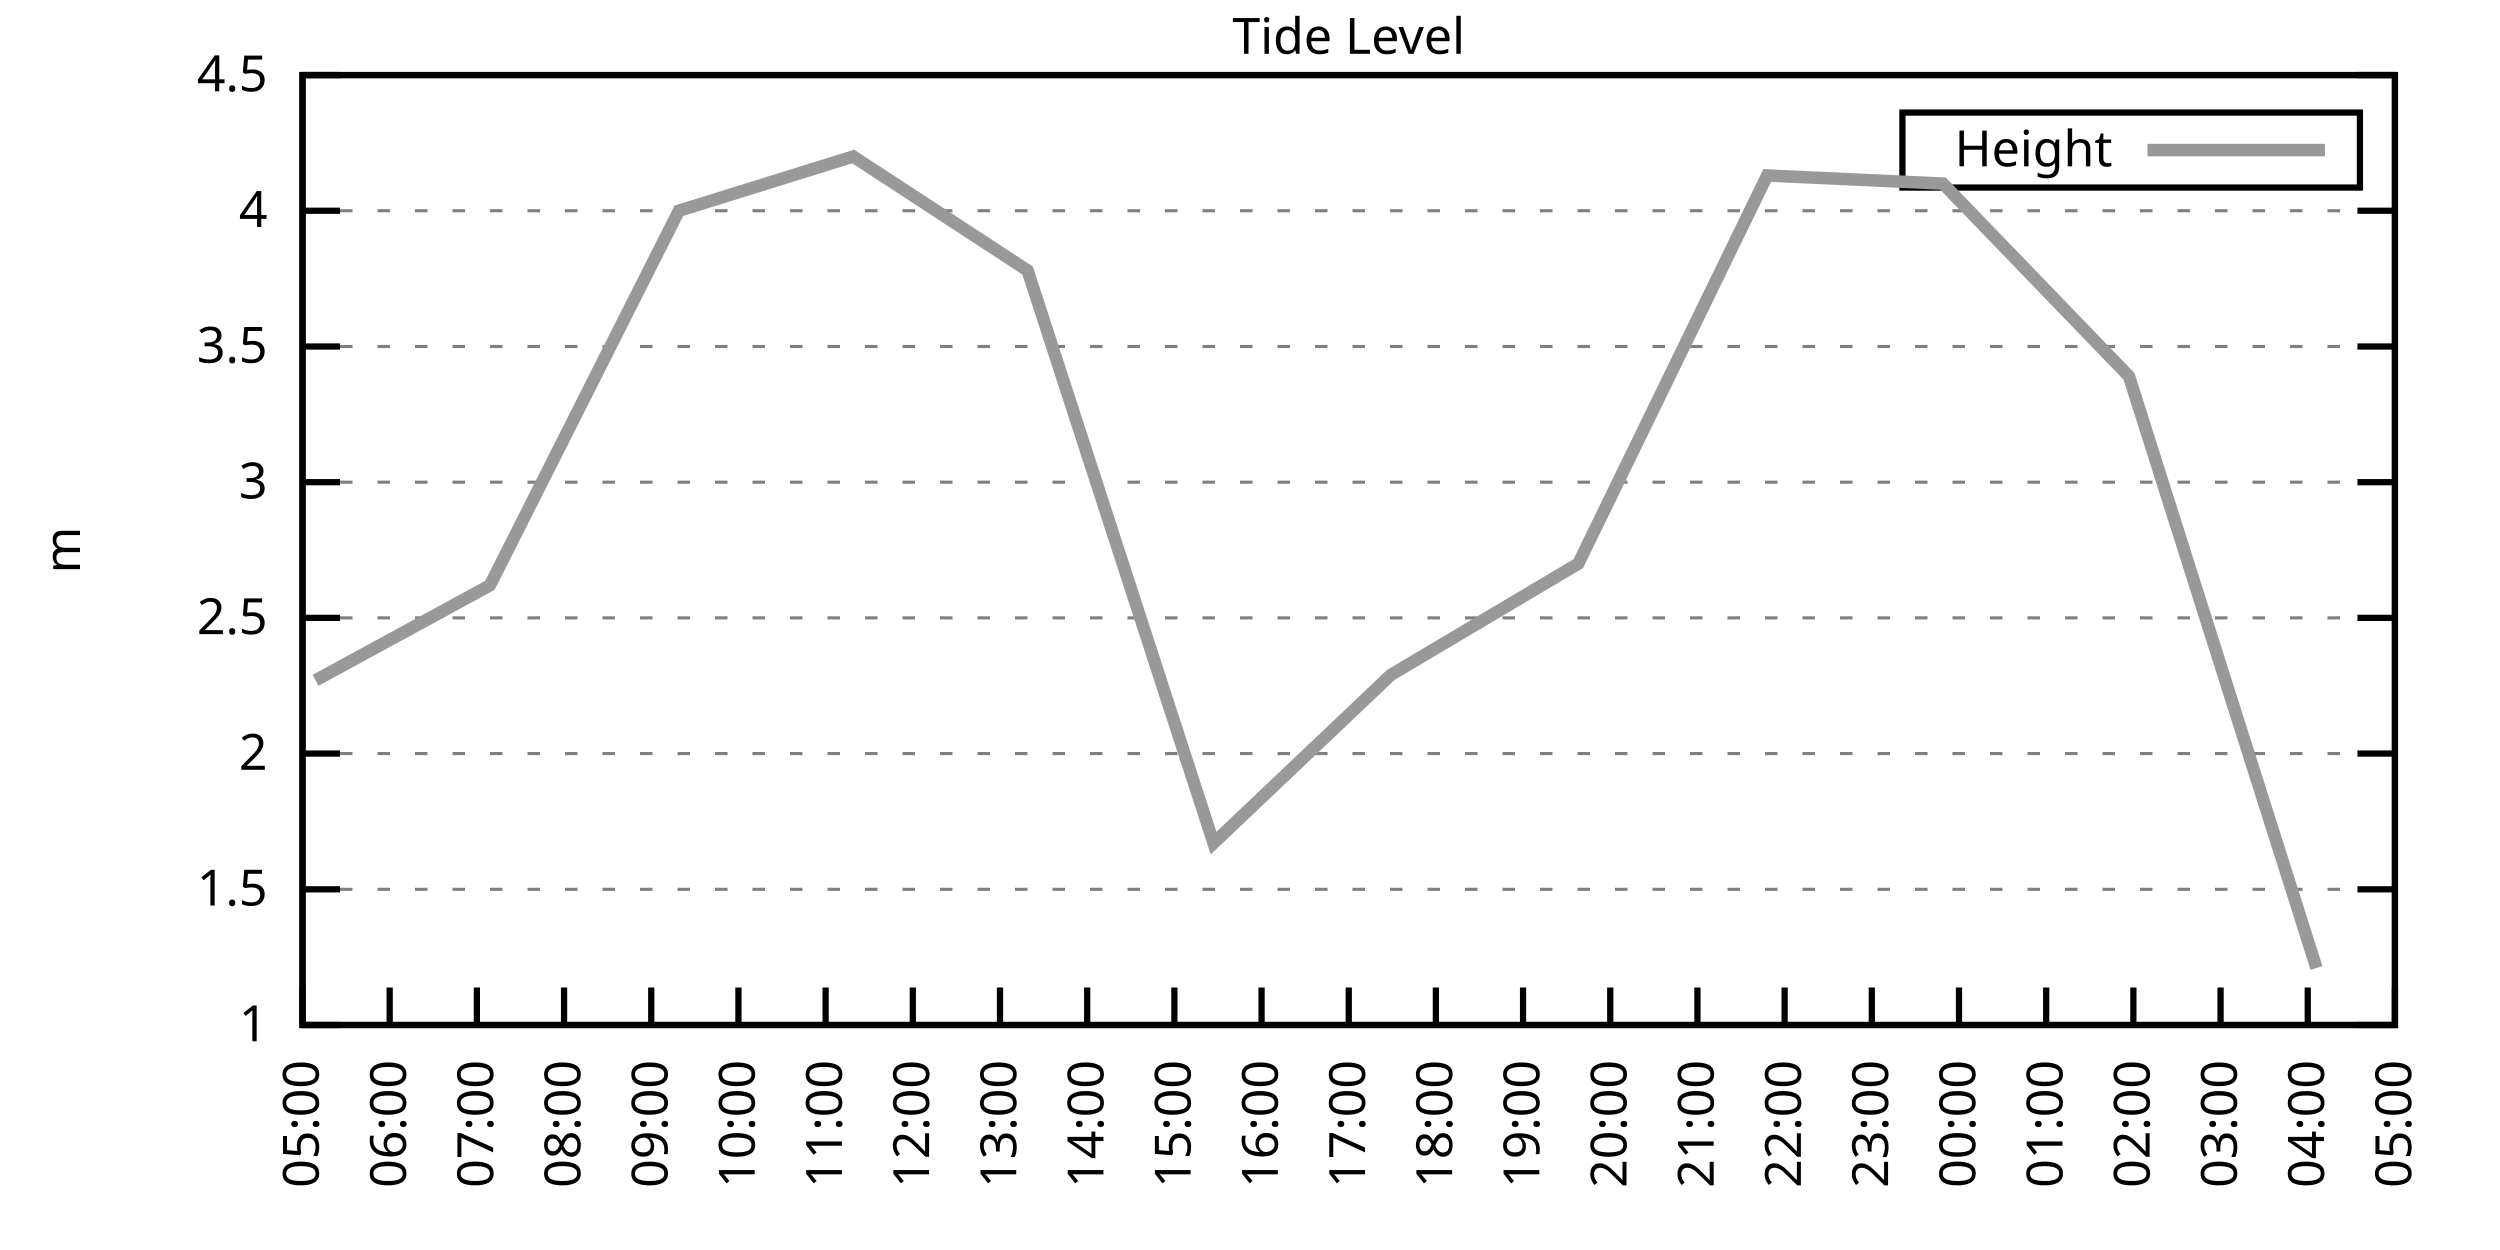
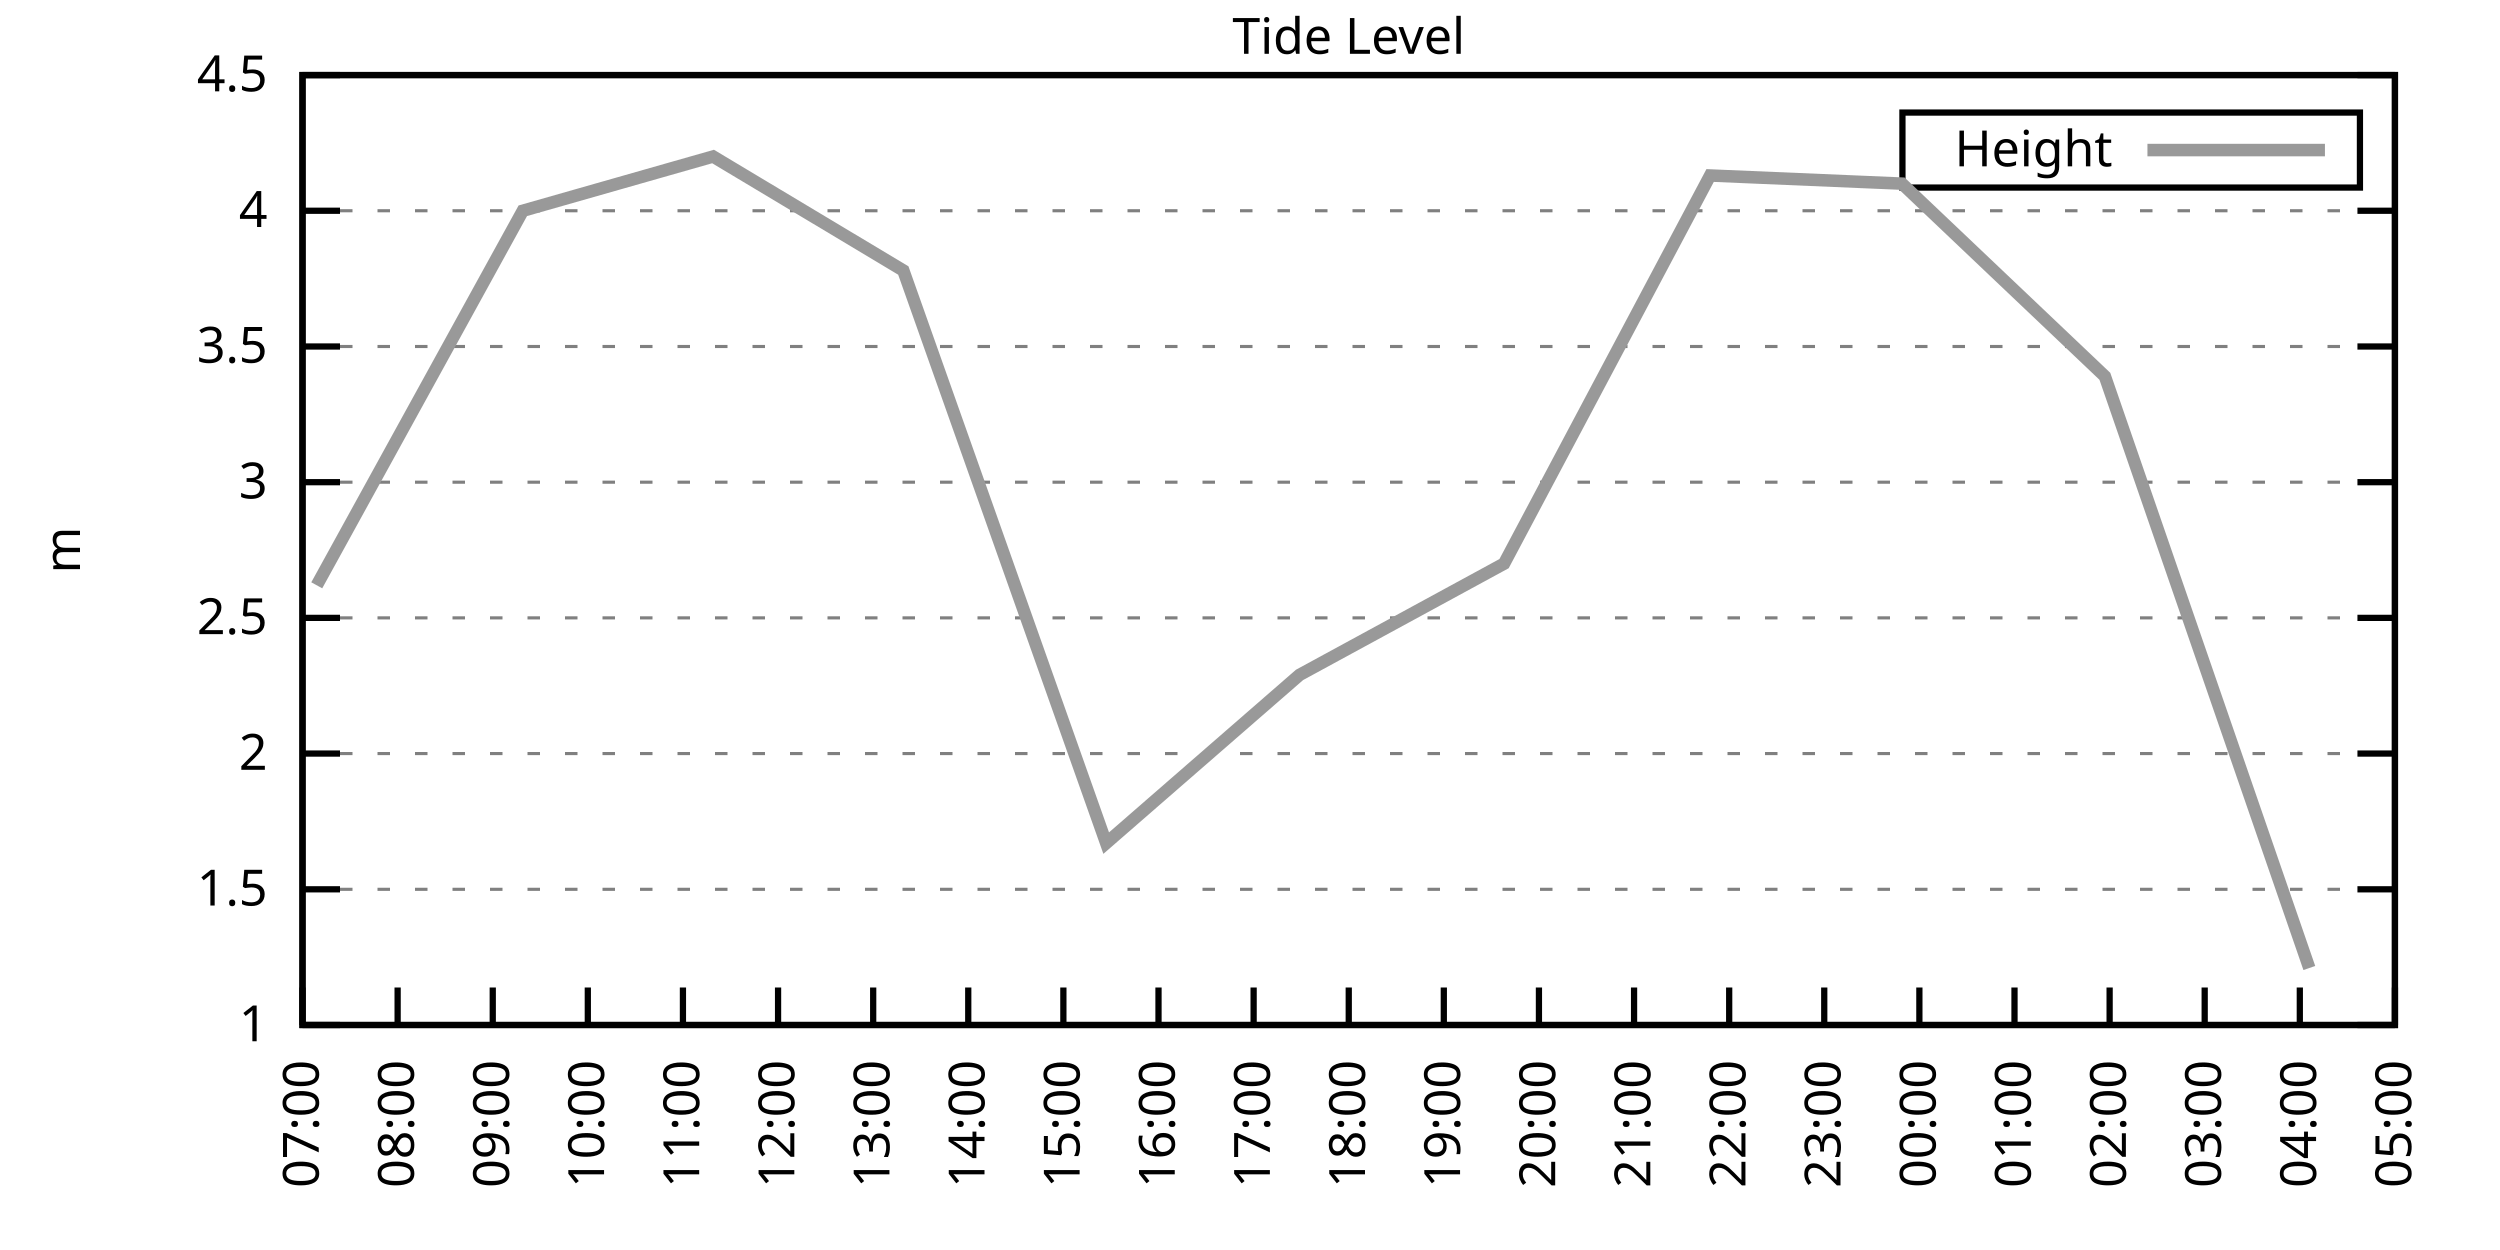
<svg xmlns="http://www.w3.org/2000/svg" xmlns:xlink="http://www.w3.org/1999/xlink" width="400" height="200" viewBox="0 0 400 200">
  <g id="gnuplot_canvas">
    <rect x="0" y="0" width="400" height="200" fill="none" />
    <defs>
      <circle id="gpDot" r="0.5" stroke-width="0.5" stroke="currentColor" />
      <path id="gpPt0" stroke-width="0.333" stroke="currentColor" d="M-1,0 h2 M0,-1 v2" />
      <path id="gpPt1" stroke-width="0.333" stroke="currentColor" d="M-1,-1 L1,1 M1,-1 L-1,1" />
      <path id="gpPt2" stroke-width="0.333" stroke="currentColor" d="M-1,0 L1,0 M0,-1 L0,1 M-1,-1 L1,1 M-1,1 L1,-1" />
      <rect id="gpPt3" stroke-width="0.333" stroke="currentColor" x="-1" y="-1" width="2" height="2" />
      <rect id="gpPt4" stroke-width="0.333" stroke="currentColor" fill="currentColor" x="-1" y="-1" width="2" height="2" />
      <circle id="gpPt5" stroke-width="0.333" stroke="currentColor" cx="0" cy="0" r="1" />
      <use xlink:href="#gpPt5" id="gpPt6" fill="currentColor" stroke="none" />
      <path id="gpPt7" stroke-width="0.333" stroke="currentColor" d="M0,-1.33 L-1.33,0.67 L1.33,0.67 z" />
      <use xlink:href="#gpPt7" id="gpPt8" fill="currentColor" stroke="none" />
      <use xlink:href="#gpPt7" id="gpPt9" stroke="currentColor" transform="rotate(180)" />
      <use xlink:href="#gpPt9" id="gpPt10" fill="currentColor" stroke="none" />
      <use xlink:href="#gpPt3" id="gpPt11" stroke="currentColor" transform="rotate(45)" />
      <use xlink:href="#gpPt11" id="gpPt12" fill="currentColor" stroke="none" />
      <path id="gpPt13" stroke-width="0.333" stroke="currentColor" d="M0,1.330 L1.265,0.411 L0.782,-1.067 L-0.782,-1.076 L-1.265,0.411 z" />
      <use xlink:href="#gpPt13" id="gpPt14" fill="currentColor" stroke="none" />
      <filter id="textbox" filterUnits="objectBoundingBox" x="0" y="0" height="1" width="1">
        <feFlood flood-color="white" flood-opacity="1" result="bgnd" />
        <feComposite in="SourceGraphic" in2="bgnd" operator="atop" />
      </filter>
      <filter id="greybox" filterUnits="objectBoundingBox" x="0" y="0" height="1" width="1">
        <feFlood flood-color="lightgrey" flood-opacity="1" result="grey" />
        <feComposite in="SourceGraphic" in2="grey" operator="atop" />
      </filter>
    </defs>
    <g fill="none" color="white" stroke="currentColor" stroke-width="1.00" stroke-linecap="butt" stroke-linejoin="miter">
</g>
    <g fill="none" color="black" stroke="currentColor" stroke-width="1.00" stroke-linecap="butt" stroke-linejoin="miter">
      <g stroke="none" shape-rendering="crispEdges">
        <polygon fill="rgb(255, 255, 255)" points="48.40,164.00 383.18,164.00 383.18,12.02 48.40,12.02 " />
      </g>
    </g>
    <g fill="none" color="black" stroke="currentColor" stroke-width="1.00" stroke-linecap="butt" stroke-linejoin="miter">
</g>
    <g fill="none" color="black" stroke="black" stroke-width="0.50" stroke-linecap="butt" stroke-linejoin="miter">
</g>
    <g fill="none" color="gray" stroke="currentColor" stroke-width="0.50" stroke-linecap="butt" stroke-linejoin="miter">
      <path stroke="gray" stroke-dasharray="2,4" class="gridline" d="M48.40,164.00 L383.19,164.00  " />
    </g>
    <g fill="none" color="gray" stroke="gray" stroke-width="1.00" stroke-linecap="butt" stroke-linejoin="miter">
</g>
    <g fill="none" color="black" stroke="currentColor" stroke-width="1.00" stroke-linecap="butt" stroke-linejoin="miter">
      <path stroke="black" d="M48.40,164.00 L54.40,164.00 M383.19,164.00 L377.19,164.00  " />
      <g transform="translate(42.80,166.60)" stroke="none" fill="black" font-family="Sans" font-size="8.00" text-anchor="end">
        <text>
          <tspan font-family="Sans"> 1</tspan>
        </text>
      </g>
    </g>
    <g fill="none" color="black" stroke="currentColor" stroke-width="1.00" stroke-linecap="butt" stroke-linejoin="miter">
</g>
    <g fill="none" color="black" stroke="black" stroke-width="0.50" stroke-linecap="butt" stroke-linejoin="miter">
</g>
    <g fill="none" color="gray" stroke="currentColor" stroke-width="0.50" stroke-linecap="butt" stroke-linejoin="miter">
      <path stroke="gray" stroke-dasharray="2,4" class="gridline" d="M48.40,142.29 L383.19,142.29  " />
    </g>
    <g fill="none" color="gray" stroke="gray" stroke-width="1.00" stroke-linecap="butt" stroke-linejoin="miter">
</g>
    <g fill="none" color="black" stroke="currentColor" stroke-width="1.00" stroke-linecap="butt" stroke-linejoin="miter">
      <path stroke="black" d="M48.40,142.29 L54.40,142.29 M383.19,142.29 L377.19,142.29  " />
      <g transform="translate(42.80,144.89)" stroke="none" fill="black" font-family="Sans" font-size="8.00" text-anchor="end">
        <text>
          <tspan font-family="Sans"> 1.5</tspan>
        </text>
      </g>
    </g>
    <g fill="none" color="black" stroke="currentColor" stroke-width="1.00" stroke-linecap="butt" stroke-linejoin="miter">
</g>
    <g fill="none" color="black" stroke="black" stroke-width="0.50" stroke-linecap="butt" stroke-linejoin="miter">
</g>
    <g fill="none" color="gray" stroke="currentColor" stroke-width="0.50" stroke-linecap="butt" stroke-linejoin="miter">
      <path stroke="gray" stroke-dasharray="2,4" class="gridline" d="M48.40,120.57 L383.19,120.57  " />
    </g>
    <g fill="none" color="gray" stroke="gray" stroke-width="1.00" stroke-linecap="butt" stroke-linejoin="miter">
</g>
    <g fill="none" color="black" stroke="currentColor" stroke-width="1.00" stroke-linecap="butt" stroke-linejoin="miter">
      <path stroke="black" d="M48.40,120.57 L54.40,120.57 M383.19,120.57 L377.19,120.57  " />
      <g transform="translate(42.80,123.17)" stroke="none" fill="black" font-family="Sans" font-size="8.00" text-anchor="end">
        <text>
          <tspan font-family="Sans"> 2</tspan>
        </text>
      </g>
    </g>
    <g fill="none" color="black" stroke="currentColor" stroke-width="1.00" stroke-linecap="butt" stroke-linejoin="miter">
</g>
    <g fill="none" color="black" stroke="black" stroke-width="0.50" stroke-linecap="butt" stroke-linejoin="miter">
</g>
    <g fill="none" color="gray" stroke="currentColor" stroke-width="0.50" stroke-linecap="butt" stroke-linejoin="miter">
      <path stroke="gray" stroke-dasharray="2,4" class="gridline" d="M48.40,98.86 L383.19,98.86  " />
    </g>
    <g fill="none" color="gray" stroke="gray" stroke-width="1.00" stroke-linecap="butt" stroke-linejoin="miter">
</g>
    <g fill="none" color="black" stroke="currentColor" stroke-width="1.00" stroke-linecap="butt" stroke-linejoin="miter">
      <path stroke="black" d="M48.40,98.86 L54.40,98.86 M383.19,98.86 L377.19,98.86  " />
      <g transform="translate(42.80,101.46)" stroke="none" fill="black" font-family="Sans" font-size="8.00" text-anchor="end">
        <text>
          <tspan font-family="Sans"> 2.5</tspan>
        </text>
      </g>
    </g>
    <g fill="none" color="black" stroke="currentColor" stroke-width="1.00" stroke-linecap="butt" stroke-linejoin="miter">
</g>
    <g fill="none" color="black" stroke="black" stroke-width="0.50" stroke-linecap="butt" stroke-linejoin="miter">
</g>
    <g fill="none" color="gray" stroke="currentColor" stroke-width="0.50" stroke-linecap="butt" stroke-linejoin="miter">
      <path stroke="gray" stroke-dasharray="2,4" class="gridline" d="M48.40,77.15 L383.19,77.15  " />
    </g>
    <g fill="none" color="gray" stroke="gray" stroke-width="1.00" stroke-linecap="butt" stroke-linejoin="miter">
</g>
    <g fill="none" color="black" stroke="currentColor" stroke-width="1.00" stroke-linecap="butt" stroke-linejoin="miter">
      <path stroke="black" d="M48.40,77.15 L54.40,77.15 M383.19,77.15 L377.19,77.15  " />
      <g transform="translate(42.80,79.75)" stroke="none" fill="black" font-family="Sans" font-size="8.00" text-anchor="end">
        <text>
          <tspan font-family="Sans"> 3</tspan>
        </text>
      </g>
    </g>
    <g fill="none" color="black" stroke="currentColor" stroke-width="1.00" stroke-linecap="butt" stroke-linejoin="miter">
</g>
    <g fill="none" color="black" stroke="black" stroke-width="0.50" stroke-linecap="butt" stroke-linejoin="miter">
</g>
    <g fill="none" color="gray" stroke="currentColor" stroke-width="0.50" stroke-linecap="butt" stroke-linejoin="miter">
      <path stroke="gray" stroke-dasharray="2,4" class="gridline" d="M48.40,55.44 L383.19,55.44  " />
    </g>
    <g fill="none" color="gray" stroke="gray" stroke-width="1.00" stroke-linecap="butt" stroke-linejoin="miter">
</g>
    <g fill="none" color="black" stroke="currentColor" stroke-width="1.00" stroke-linecap="butt" stroke-linejoin="miter">
      <path stroke="black" d="M48.40,55.44 L54.40,55.44 M383.19,55.44 L377.19,55.44  " />
      <g transform="translate(42.80,58.04)" stroke="none" fill="black" font-family="Sans" font-size="8.00" text-anchor="end">
        <text>
          <tspan font-family="Sans"> 3.5</tspan>
        </text>
      </g>
    </g>
    <g fill="none" color="black" stroke="currentColor" stroke-width="1.00" stroke-linecap="butt" stroke-linejoin="miter">
</g>
    <g fill="none" color="black" stroke="black" stroke-width="0.50" stroke-linecap="butt" stroke-linejoin="miter">
</g>
    <g fill="none" color="gray" stroke="currentColor" stroke-width="0.50" stroke-linecap="butt" stroke-linejoin="miter">
      <path stroke="gray" stroke-dasharray="2,4" class="gridline" d="M48.40,33.72 L383.19,33.72  " />
    </g>
    <g fill="none" color="gray" stroke="gray" stroke-width="1.00" stroke-linecap="butt" stroke-linejoin="miter">
</g>
    <g fill="none" color="black" stroke="currentColor" stroke-width="1.00" stroke-linecap="butt" stroke-linejoin="miter">
      <path stroke="black" d="M48.40,33.72 L54.40,33.72 M383.19,33.72 L377.19,33.72  " />
      <g transform="translate(42.80,36.32)" stroke="none" fill="black" font-family="Sans" font-size="8.00" text-anchor="end">
        <text>
          <tspan font-family="Sans"> 4</tspan>
        </text>
      </g>
    </g>
    <g fill="none" color="black" stroke="currentColor" stroke-width="1.00" stroke-linecap="butt" stroke-linejoin="miter">
</g>
    <g fill="none" color="black" stroke="black" stroke-width="0.50" stroke-linecap="butt" stroke-linejoin="miter">
</g>
    <g fill="none" color="gray" stroke="currentColor" stroke-width="0.50" stroke-linecap="butt" stroke-linejoin="miter">
      <path stroke="gray" stroke-dasharray="2,4" class="gridline" d="M48.40,12.01 L383.19,12.01  " />
    </g>
    <g fill="none" color="gray" stroke="gray" stroke-width="1.00" stroke-linecap="butt" stroke-linejoin="miter">
</g>
    <g fill="none" color="black" stroke="currentColor" stroke-width="1.00" stroke-linecap="butt" stroke-linejoin="miter">
      <path stroke="black" d="M48.40,12.01 L54.40,12.01 M383.19,12.01 L377.19,12.01  " />
      <g transform="translate(42.80,14.61)" stroke="none" fill="black" font-family="Sans" font-size="8.00" text-anchor="end">
        <text>
          <tspan font-family="Sans"> 4.5</tspan>
        </text>
      </g>
    </g>
    <g fill="none" color="black" stroke="currentColor" stroke-width="1.00" stroke-linecap="butt" stroke-linejoin="miter">
      <path stroke="black" d="M48.40,164.00 L48.40,158.00  " />
      <g transform="translate(51.00,169.60) rotate(270.00)" stroke="none" fill="black" font-family="Sans" font-size="8.00" text-anchor="end">
        <text>
-           <tspan font-family="Sans">05:00</tspan>
-         </text>
-       </g>
-     </g>
-     <g fill="none" color="black" stroke="currentColor" stroke-width="1.00" stroke-linecap="butt" stroke-linejoin="miter">
-       <path stroke="black" d="M62.35,164.00 L62.35,158.00  " />
-       <g transform="translate(64.95,169.60) rotate(270.00)" stroke="none" fill="black" font-family="Sans" font-size="8.00" text-anchor="end">
-         <text>
-           <tspan font-family="Sans">06:00</tspan>
-         </text>
-       </g>
-     </g>
-     <g fill="none" color="black" stroke="currentColor" stroke-width="1.00" stroke-linecap="butt" stroke-linejoin="miter">
-       <path stroke="black" d="M76.30,164.00 L76.30,158.00  " />
-       <g transform="translate(78.90,169.60) rotate(270.00)" stroke="none" fill="black" font-family="Sans" font-size="8.00" text-anchor="end">
-         <text>
          <tspan font-family="Sans">07:00</tspan>
        </text>
      </g>
    </g>
    <g fill="none" color="black" stroke="currentColor" stroke-width="1.00" stroke-linecap="butt" stroke-linejoin="miter">
-       <path stroke="black" d="M90.25,164.00 L90.25,158.00  " />
-       <g transform="translate(92.85,169.60) rotate(270.00)" stroke="none" fill="black" font-family="Sans" font-size="8.00" text-anchor="end">
+       <path stroke="black" d="M63.62,164.00 L63.62,158.00  " />
+       <g transform="translate(66.22,169.60) rotate(270.00)" stroke="none" fill="black" font-family="Sans" font-size="8.00" text-anchor="end">
        <text>
          <tspan font-family="Sans">08:00</tspan>
        </text>
      </g>
    </g>
    <g fill="none" color="black" stroke="currentColor" stroke-width="1.00" stroke-linecap="butt" stroke-linejoin="miter">
-       <path stroke="black" d="M104.20,164.00 L104.20,158.00  " />
-       <g transform="translate(106.80,169.60) rotate(270.00)" stroke="none" fill="black" font-family="Sans" font-size="8.00" text-anchor="end">
+       <path stroke="black" d="M78.84,164.00 L78.84,158.00  " />
+       <g transform="translate(81.44,169.60) rotate(270.00)" stroke="none" fill="black" font-family="Sans" font-size="8.00" text-anchor="end">
        <text>
          <tspan font-family="Sans">09:00</tspan>
        </text>
      </g>
    </g>
    <g fill="none" color="black" stroke="currentColor" stroke-width="1.00" stroke-linecap="butt" stroke-linejoin="miter">
-       <path stroke="black" d="M118.15,164.00 L118.15,158.00  " />
-       <g transform="translate(120.75,169.60) rotate(270.00)" stroke="none" fill="black" font-family="Sans" font-size="8.00" text-anchor="end">
+       <path stroke="black" d="M94.05,164.00 L94.05,158.00  " />
+       <g transform="translate(96.65,169.60) rotate(270.00)" stroke="none" fill="black" font-family="Sans" font-size="8.00" text-anchor="end">
        <text>
          <tspan font-family="Sans">10:00</tspan>
        </text>
      </g>
    </g>
    <g fill="none" color="black" stroke="currentColor" stroke-width="1.00" stroke-linecap="butt" stroke-linejoin="miter">
-       <path stroke="black" d="M132.10,164.00 L132.10,158.00  " />
-       <g transform="translate(134.70,169.60) rotate(270.00)" stroke="none" fill="black" font-family="Sans" font-size="8.00" text-anchor="end">
+       <path stroke="black" d="M109.27,164.00 L109.27,158.00  " />
+       <g transform="translate(111.87,169.60) rotate(270.00)" stroke="none" fill="black" font-family="Sans" font-size="8.00" text-anchor="end">
        <text>
          <tspan font-family="Sans">11:00</tspan>
        </text>
      </g>
    </g>
    <g fill="none" color="black" stroke="currentColor" stroke-width="1.00" stroke-linecap="butt" stroke-linejoin="miter">
-       <path stroke="black" d="M146.05,164.00 L146.05,158.00  " />
-       <g transform="translate(148.65,169.60) rotate(270.00)" stroke="none" fill="black" font-family="Sans" font-size="8.00" text-anchor="end">
+       <path stroke="black" d="M124.49,164.00 L124.49,158.00  " />
+       <g transform="translate(127.09,169.60) rotate(270.00)" stroke="none" fill="black" font-family="Sans" font-size="8.00" text-anchor="end">
        <text>
          <tspan font-family="Sans">12:00</tspan>
        </text>
      </g>
    </g>
    <g fill="none" color="black" stroke="currentColor" stroke-width="1.00" stroke-linecap="butt" stroke-linejoin="miter">
-       <path stroke="black" d="M160.00,164.00 L160.00,158.00  " />
-       <g transform="translate(162.60,169.60) rotate(270.00)" stroke="none" fill="black" font-family="Sans" font-size="8.00" text-anchor="end">
+       <path stroke="black" d="M139.71,164.00 L139.71,158.00  " />
+       <g transform="translate(142.31,169.60) rotate(270.00)" stroke="none" fill="black" font-family="Sans" font-size="8.00" text-anchor="end">
        <text>
          <tspan font-family="Sans">13:00</tspan>
        </text>
      </g>
    </g>
    <g fill="none" color="black" stroke="currentColor" stroke-width="1.00" stroke-linecap="butt" stroke-linejoin="miter">
-       <path stroke="black" d="M173.95,164.00 L173.95,158.00  " />
-       <g transform="translate(176.55,169.60) rotate(270.00)" stroke="none" fill="black" font-family="Sans" font-size="8.00" text-anchor="end">
+       <path stroke="black" d="M154.92,164.00 L154.92,158.00  " />
+       <g transform="translate(157.52,169.60) rotate(270.00)" stroke="none" fill="black" font-family="Sans" font-size="8.00" text-anchor="end">
        <text>
          <tspan font-family="Sans">14:00</tspan>
        </text>
      </g>
    </g>
    <g fill="none" color="black" stroke="currentColor" stroke-width="1.00" stroke-linecap="butt" stroke-linejoin="miter">
-       <path stroke="black" d="M187.90,164.00 L187.90,158.00  " />
-       <g transform="translate(190.50,169.60) rotate(270.00)" stroke="none" fill="black" font-family="Sans" font-size="8.00" text-anchor="end">
+       <path stroke="black" d="M170.14,164.00 L170.14,158.00  " />
+       <g transform="translate(172.74,169.60) rotate(270.00)" stroke="none" fill="black" font-family="Sans" font-size="8.00" text-anchor="end">
        <text>
          <tspan font-family="Sans">15:00</tspan>
        </text>
      </g>
    </g>
    <g fill="none" color="black" stroke="currentColor" stroke-width="1.00" stroke-linecap="butt" stroke-linejoin="miter">
-       <path stroke="black" d="M201.85,164.00 L201.85,158.00  " />
-       <g transform="translate(204.45,169.60) rotate(270.00)" stroke="none" fill="black" font-family="Sans" font-size="8.00" text-anchor="end">
+       <path stroke="black" d="M185.36,164.00 L185.36,158.00  " />
+       <g transform="translate(187.96,169.60) rotate(270.00)" stroke="none" fill="black" font-family="Sans" font-size="8.00" text-anchor="end">
        <text>
          <tspan font-family="Sans">16:00</tspan>
+         </text>
+       </g>
+     </g>
+     <g fill="none" color="black" stroke="currentColor" stroke-width="1.00" stroke-linecap="butt" stroke-linejoin="miter">
+       <path stroke="black" d="M200.58,164.00 L200.58,158.00  " />
+       <g transform="translate(203.18,169.60) rotate(270.00)" stroke="none" fill="black" font-family="Sans" font-size="8.00" text-anchor="end">
+         <text>
+           <tspan font-family="Sans">17:00</tspan>
        </text>
      </g>
    </g>
    <g fill="none" color="black" stroke="currentColor" stroke-width="1.00" stroke-linecap="butt" stroke-linejoin="miter">
      <path stroke="black" d="M215.80,164.00 L215.80,158.00  " />
      <g transform="translate(218.40,169.60) rotate(270.00)" stroke="none" fill="black" font-family="Sans" font-size="8.00" text-anchor="end">
        <text>
-           <tspan font-family="Sans">17:00</tspan>
-         </text>
-       </g>
-     </g>
-     <g fill="none" color="black" stroke="currentColor" stroke-width="1.00" stroke-linecap="butt" stroke-linejoin="miter">
-       <path stroke="black" d="M229.74,164.00 L229.74,158.00  " />
-       <g transform="translate(232.34,169.60) rotate(270.00)" stroke="none" fill="black" font-family="Sans" font-size="8.00" text-anchor="end">
-         <text>
          <tspan font-family="Sans">18:00</tspan>
        </text>
      </g>
    </g>
    <g fill="none" color="black" stroke="currentColor" stroke-width="1.00" stroke-linecap="butt" stroke-linejoin="miter">
-       <path stroke="black" d="M243.69,164.00 L243.69,158.00  " />
-       <g transform="translate(246.29,169.60) rotate(270.00)" stroke="none" fill="black" font-family="Sans" font-size="8.00" text-anchor="end">
+       <path stroke="black" d="M231.01,164.00 L231.01,158.00  " />
+       <g transform="translate(233.61,169.60) rotate(270.00)" stroke="none" fill="black" font-family="Sans" font-size="8.00" text-anchor="end">
        <text>
          <tspan font-family="Sans">19:00</tspan>
        </text>
      </g>
    </g>
    <g fill="none" color="black" stroke="currentColor" stroke-width="1.00" stroke-linecap="butt" stroke-linejoin="miter">
-       <path stroke="black" d="M257.64,164.00 L257.64,158.00  " />
-       <g transform="translate(260.24,169.60) rotate(270.00)" stroke="none" fill="black" font-family="Sans" font-size="8.00" text-anchor="end">
+       <path stroke="black" d="M246.23,164.00 L246.23,158.00  " />
+       <g transform="translate(248.83,169.60) rotate(270.00)" stroke="none" fill="black" font-family="Sans" font-size="8.00" text-anchor="end">
        <text>
          <tspan font-family="Sans">20:00</tspan>
        </text>
      </g>
    </g>
    <g fill="none" color="black" stroke="currentColor" stroke-width="1.00" stroke-linecap="butt" stroke-linejoin="miter">
-       <path stroke="black" d="M271.59,164.00 L271.59,158.00  " />
-       <g transform="translate(274.19,169.60) rotate(270.00)" stroke="none" fill="black" font-family="Sans" font-size="8.00" text-anchor="end">
+       <path stroke="black" d="M261.45,164.00 L261.45,158.00  " />
+       <g transform="translate(264.05,169.60) rotate(270.00)" stroke="none" fill="black" font-family="Sans" font-size="8.00" text-anchor="end">
        <text>
          <tspan font-family="Sans">21:00</tspan>
        </text>
      </g>
    </g>
    <g fill="none" color="black" stroke="currentColor" stroke-width="1.00" stroke-linecap="butt" stroke-linejoin="miter">
-       <path stroke="black" d="M285.54,164.00 L285.54,158.00  " />
-       <g transform="translate(288.14,169.60) rotate(270.00)" stroke="none" fill="black" font-family="Sans" font-size="8.00" text-anchor="end">
+       <path stroke="black" d="M276.67,164.00 L276.67,158.00  " />
+       <g transform="translate(279.27,169.60) rotate(270.00)" stroke="none" fill="black" font-family="Sans" font-size="8.00" text-anchor="end">
        <text>
          <tspan font-family="Sans">22:00</tspan>
        </text>
      </g>
    </g>
    <g fill="none" color="black" stroke="currentColor" stroke-width="1.00" stroke-linecap="butt" stroke-linejoin="miter">
-       <path stroke="black" d="M299.49,164.00 L299.49,158.00  " />
-       <g transform="translate(302.09,169.60) rotate(270.00)" stroke="none" fill="black" font-family="Sans" font-size="8.00" text-anchor="end">
+       <path stroke="black" d="M291.88,164.00 L291.88,158.00  " />
+       <g transform="translate(294.48,169.60) rotate(270.00)" stroke="none" fill="black" font-family="Sans" font-size="8.00" text-anchor="end">
        <text>
          <tspan font-family="Sans">23:00</tspan>
        </text>
      </g>
    </g>
    <g fill="none" color="black" stroke="currentColor" stroke-width="1.00" stroke-linecap="butt" stroke-linejoin="miter">
-       <path stroke="black" d="M313.44,164.00 L313.44,158.00  " />
-       <g transform="translate(316.04,169.60) rotate(270.00)" stroke="none" fill="black" font-family="Sans" font-size="8.00" text-anchor="end">
+       <path stroke="black" d="M307.10,164.00 L307.10,158.00  " />
+       <g transform="translate(309.70,169.60) rotate(270.00)" stroke="none" fill="black" font-family="Sans" font-size="8.00" text-anchor="end">
        <text>
          <tspan font-family="Sans">00:00</tspan>
        </text>
      </g>
    </g>
    <g fill="none" color="black" stroke="currentColor" stroke-width="1.00" stroke-linecap="butt" stroke-linejoin="miter">
-       <path stroke="black" d="M327.39,164.00 L327.39,158.00  " />
-       <g transform="translate(329.99,169.60) rotate(270.00)" stroke="none" fill="black" font-family="Sans" font-size="8.00" text-anchor="end">
+       <path stroke="black" d="M322.32,164.00 L322.32,158.00  " />
+       <g transform="translate(324.92,169.60) rotate(270.00)" stroke="none" fill="black" font-family="Sans" font-size="8.00" text-anchor="end">
        <text>
          <tspan font-family="Sans">01:00</tspan>
        </text>
      </g>
    </g>
    <g fill="none" color="black" stroke="currentColor" stroke-width="1.00" stroke-linecap="butt" stroke-linejoin="miter">
-       <path stroke="black" d="M341.34,164.00 L341.34,158.00  " />
-       <g transform="translate(343.94,169.60) rotate(270.00)" stroke="none" fill="black" font-family="Sans" font-size="8.00" text-anchor="end">
+       <path stroke="black" d="M337.54,164.00 L337.54,158.00  " />
+       <g transform="translate(340.14,169.60) rotate(270.00)" stroke="none" fill="black" font-family="Sans" font-size="8.00" text-anchor="end">
        <text>
          <tspan font-family="Sans">02:00</tspan>
        </text>
      </g>
    </g>
    <g fill="none" color="black" stroke="currentColor" stroke-width="1.00" stroke-linecap="butt" stroke-linejoin="miter">
-       <path stroke="black" d="M355.29,164.00 L355.29,158.00  " />
-       <g transform="translate(357.89,169.60) rotate(270.00)" stroke="none" fill="black" font-family="Sans" font-size="8.00" text-anchor="end">
+       <path stroke="black" d="M352.75,164.00 L352.75,158.00  " />
+       <g transform="translate(355.35,169.60) rotate(270.00)" stroke="none" fill="black" font-family="Sans" font-size="8.00" text-anchor="end">
        <text>
          <tspan font-family="Sans">03:00</tspan>
        </text>
      </g>
    </g>
    <g fill="none" color="black" stroke="currentColor" stroke-width="1.00" stroke-linecap="butt" stroke-linejoin="miter">
-       <path stroke="black" d="M369.24,164.00 L369.24,158.00  " />
-       <g transform="translate(371.84,169.60) rotate(270.00)" stroke="none" fill="black" font-family="Sans" font-size="8.00" text-anchor="end">
+       <path stroke="black" d="M367.97,164.00 L367.97,158.00  " />
+       <g transform="translate(370.57,169.60) rotate(270.00)" stroke="none" fill="black" font-family="Sans" font-size="8.00" text-anchor="end">
        <text>
          <tspan font-family="Sans">04:00</tspan>
        </text>
      </g>
    </g>
    <g fill="none" color="black" stroke="currentColor" stroke-width="1.00" stroke-linecap="butt" stroke-linejoin="miter">
      <path stroke="black" d="M383.19,164.00 L383.19,158.00  " />
      <g transform="translate(385.79,169.60) rotate(270.00)" stroke="none" fill="black" font-family="Sans" font-size="8.00" text-anchor="end">
        <text>
          <tspan font-family="Sans">05:00</tspan>
        </text>
      </g>
    </g>
    <g fill="none" color="black" stroke="currentColor" stroke-width="1.00" stroke-linecap="butt" stroke-linejoin="miter">
</g>
    <g fill="none" color="black" stroke="currentColor" stroke-width="1.00" stroke-linecap="butt" stroke-linejoin="miter">
      <path stroke="black" d="M48.40,12.01 L48.40,164.00 L383.19,164.00 L383.19,12.01 L48.40,12.01 Z  " />
    </g>
    <g fill="none" color="black" stroke="currentColor" stroke-width="1.00" stroke-linecap="butt" stroke-linejoin="miter">
</g>
    <g fill="none" color="black" stroke="currentColor" stroke-width="1.00" stroke-linecap="butt" stroke-linejoin="miter">
      <path stroke="black" d="M304.39,30.01 L304.39,18.01 L377.59,18.01 L377.59,30.01 L304.39,30.01 Z  " />
    </g>
    <g id="Tide_level_plot_1">
      <g fill="none" color="white" stroke="black" stroke-width="2.00" stroke-linecap="butt" stroke-linejoin="miter">
</g>
      <g fill="none" color="black" stroke="currentColor" stroke-width="2.00" stroke-linecap="butt" stroke-linejoin="miter">
        <g transform="translate(337.99,26.61)" stroke="none" fill="black" font-family="Sans" font-size="8.00" text-anchor="end">
          <text>
            <tspan font-family="Sans">Height</tspan>
          </text>
        </g>
      </g>
      <g fill="none" color="black" stroke="currentColor" stroke-width="2.00" stroke-linecap="butt" stroke-linejoin="miter">
-         <path stroke="rgb(153, 153, 153)" d="M343.59,24.01 L371.99,24.01 M50.49,108.85 L78.39,93.65 L108.62,33.72 L136.51,25.04 L164.41,43.28 L194.17,134.90   L222.54,107.98 L252.53,90.18 L282.75,28.08 L310.88,29.38 L340.64,60.21 L370.64,154.88  " />
+         <path stroke="rgb(153, 153, 153)" d="M343.59,24.01 L371.99,24.01 M50.68,93.65 L83.65,33.72 L114.09,25.04 L144.53,43.28 L176.99,134.90 L207.93,107.98   L240.65,90.18 L273.62,28.08 L304.31,29.38 L336.78,60.21 L369.49,154.88  " />
      </g>
    </g>
    <g fill="none" color="black" stroke="currentColor" stroke-width="2.00" stroke-linecap="butt" stroke-linejoin="miter">
</g>
    <g fill="none" color="black" stroke="black" stroke-width="1.00" stroke-linecap="butt" stroke-linejoin="miter">
</g>
    <g fill="none" color="black" stroke="currentColor" stroke-width="1.00" stroke-linecap="butt" stroke-linejoin="miter">
      <path stroke="black" d="M48.40,12.01 L48.40,164.00 L383.19,164.00 L383.19,12.01 L48.40,12.01 Z  " />
      <g transform="translate(12.80,88.01) rotate(270.00)" stroke="none" fill="black" font-family="Sans" font-size="8.00" text-anchor="middle">
        <text>
          <tspan font-family="Sans">m</tspan>
        </text>
      </g>
    </g>
    <g fill="none" color="black" stroke="currentColor" stroke-width="1.00" stroke-linecap="butt" stroke-linejoin="miter">
</g>
    <g fill="none" color="black" stroke="currentColor" stroke-width="1.00" stroke-linecap="butt" stroke-linejoin="miter">
      <g transform="translate(215.79,8.61)" stroke="none" fill="black" font-family="Sans" font-size="8.00" text-anchor="middle">
        <text>
          <tspan font-family="Sans">Tide Level</tspan>
        </text>
      </g>
    </g>
    <g fill="none" color="black" stroke="currentColor" stroke-width="1.00" stroke-linecap="butt" stroke-linejoin="miter">
</g>
  </g>
</svg>
